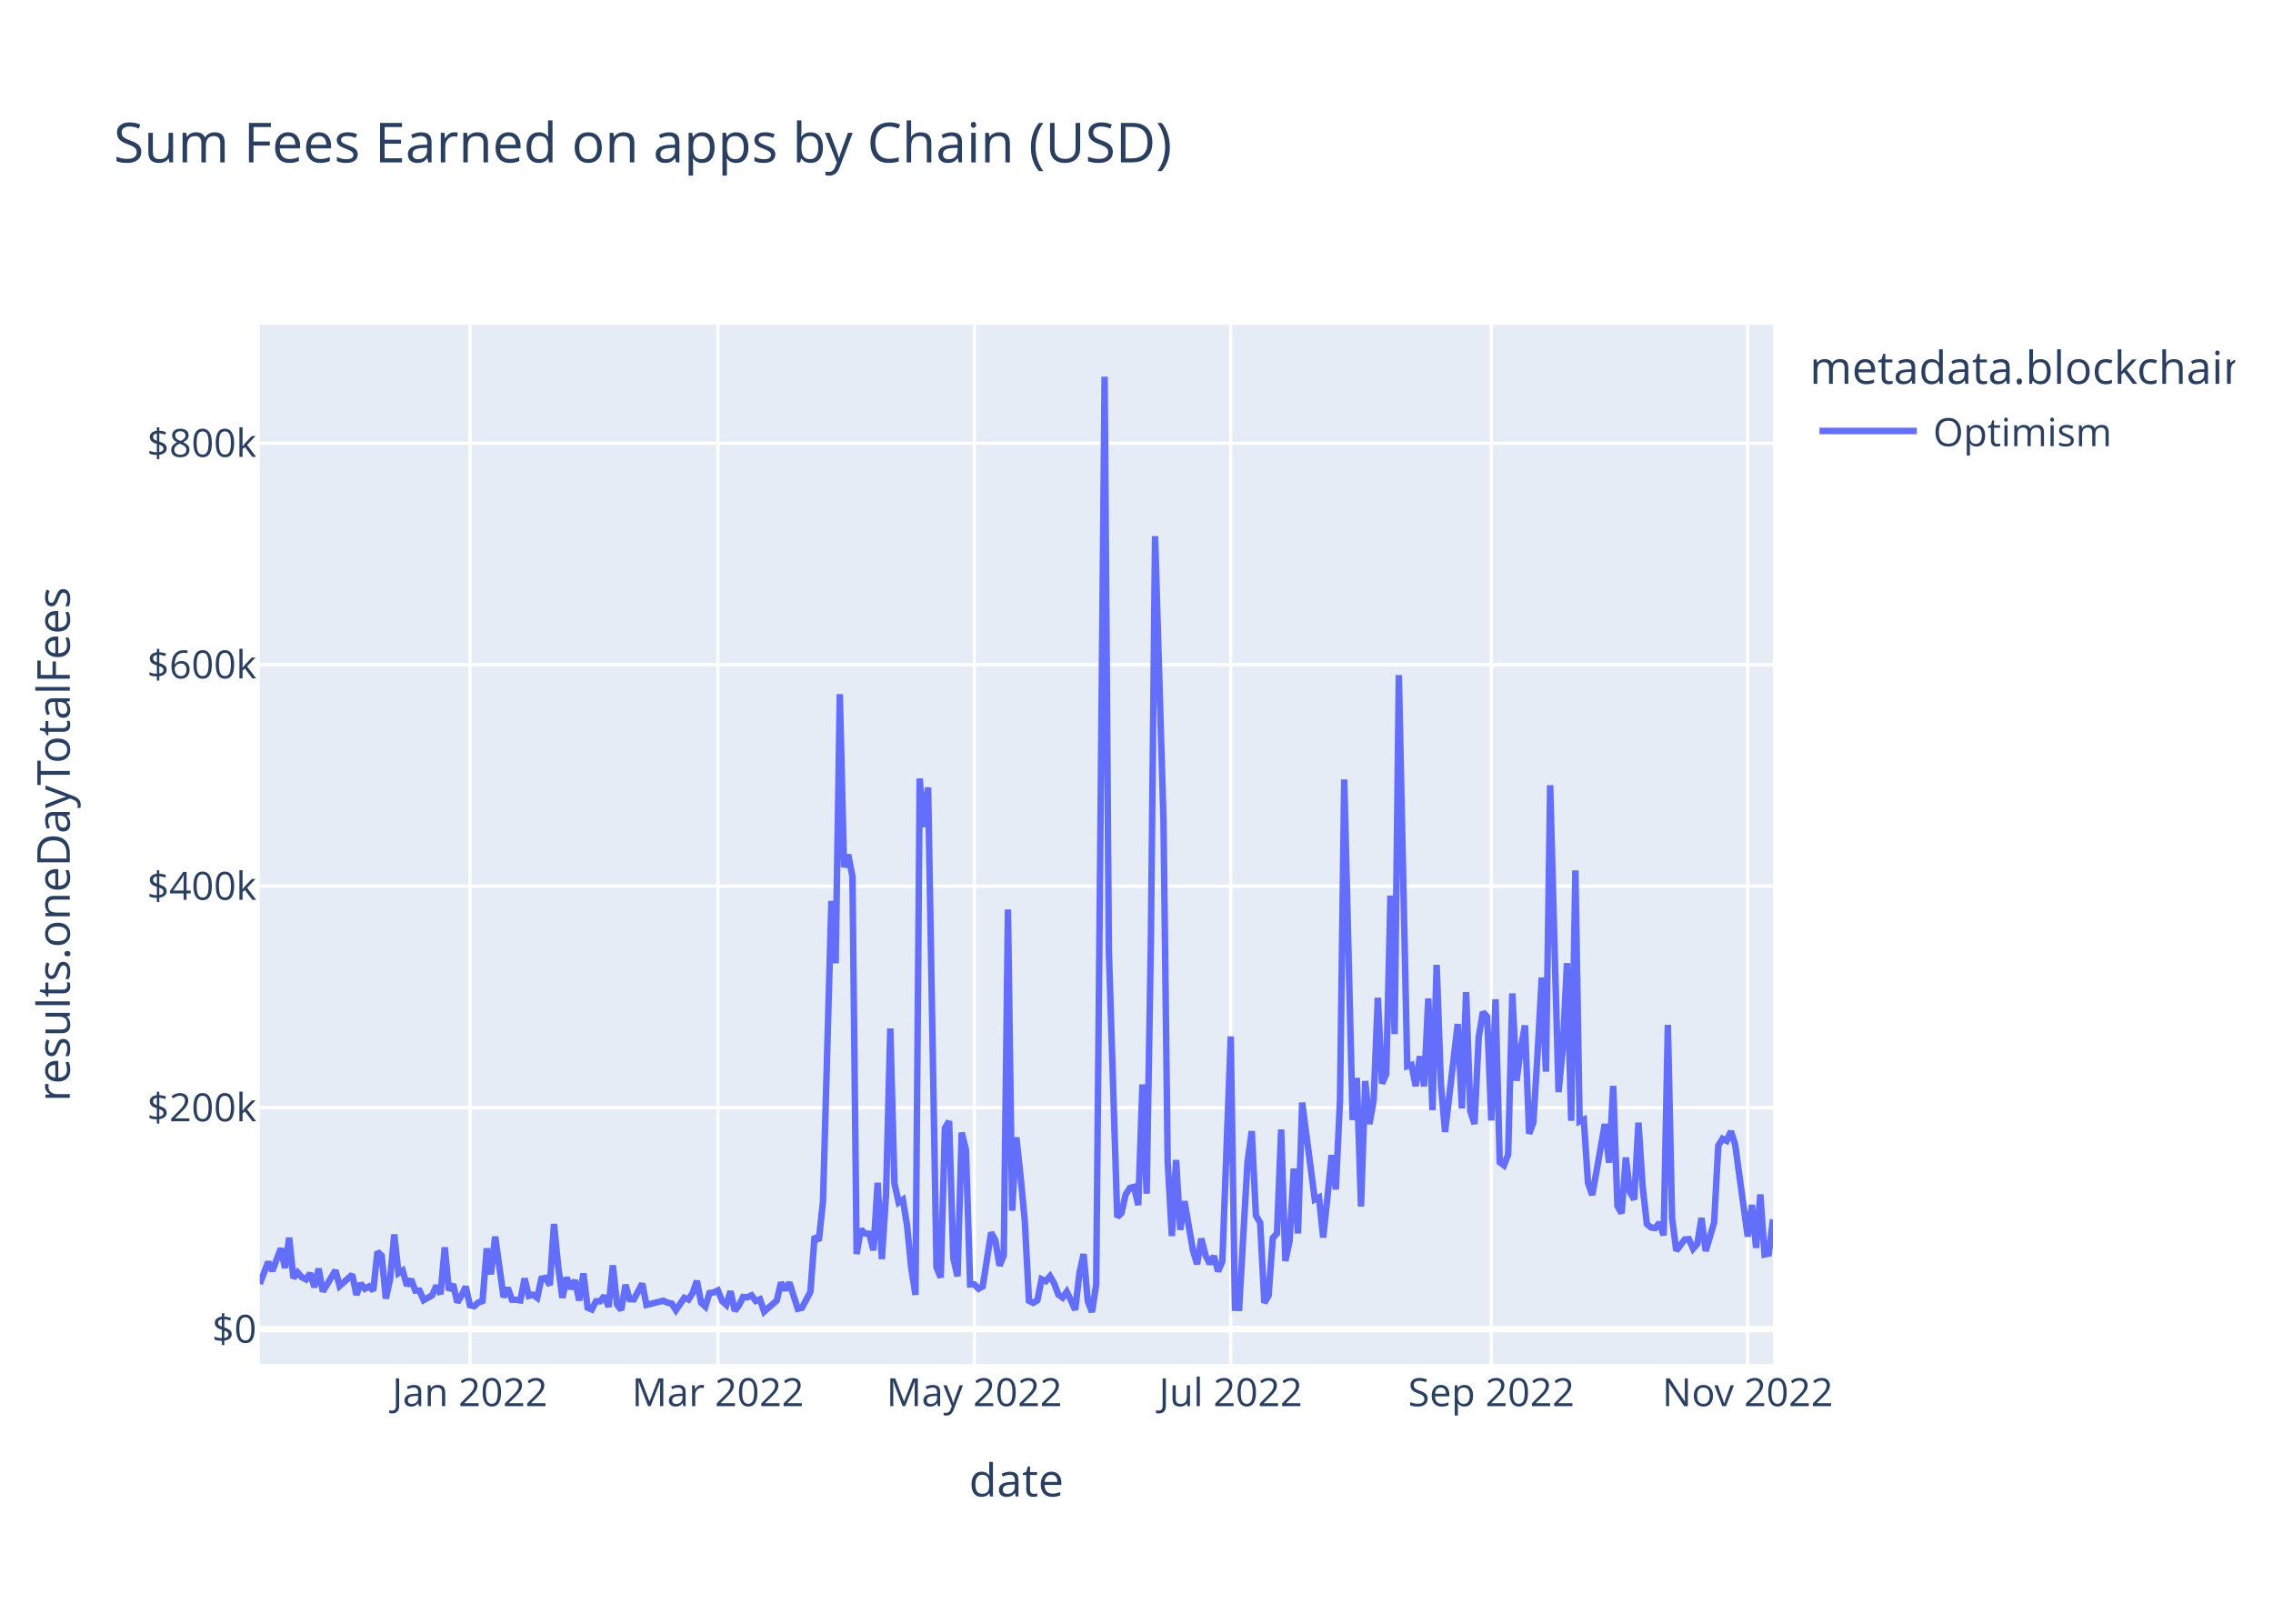
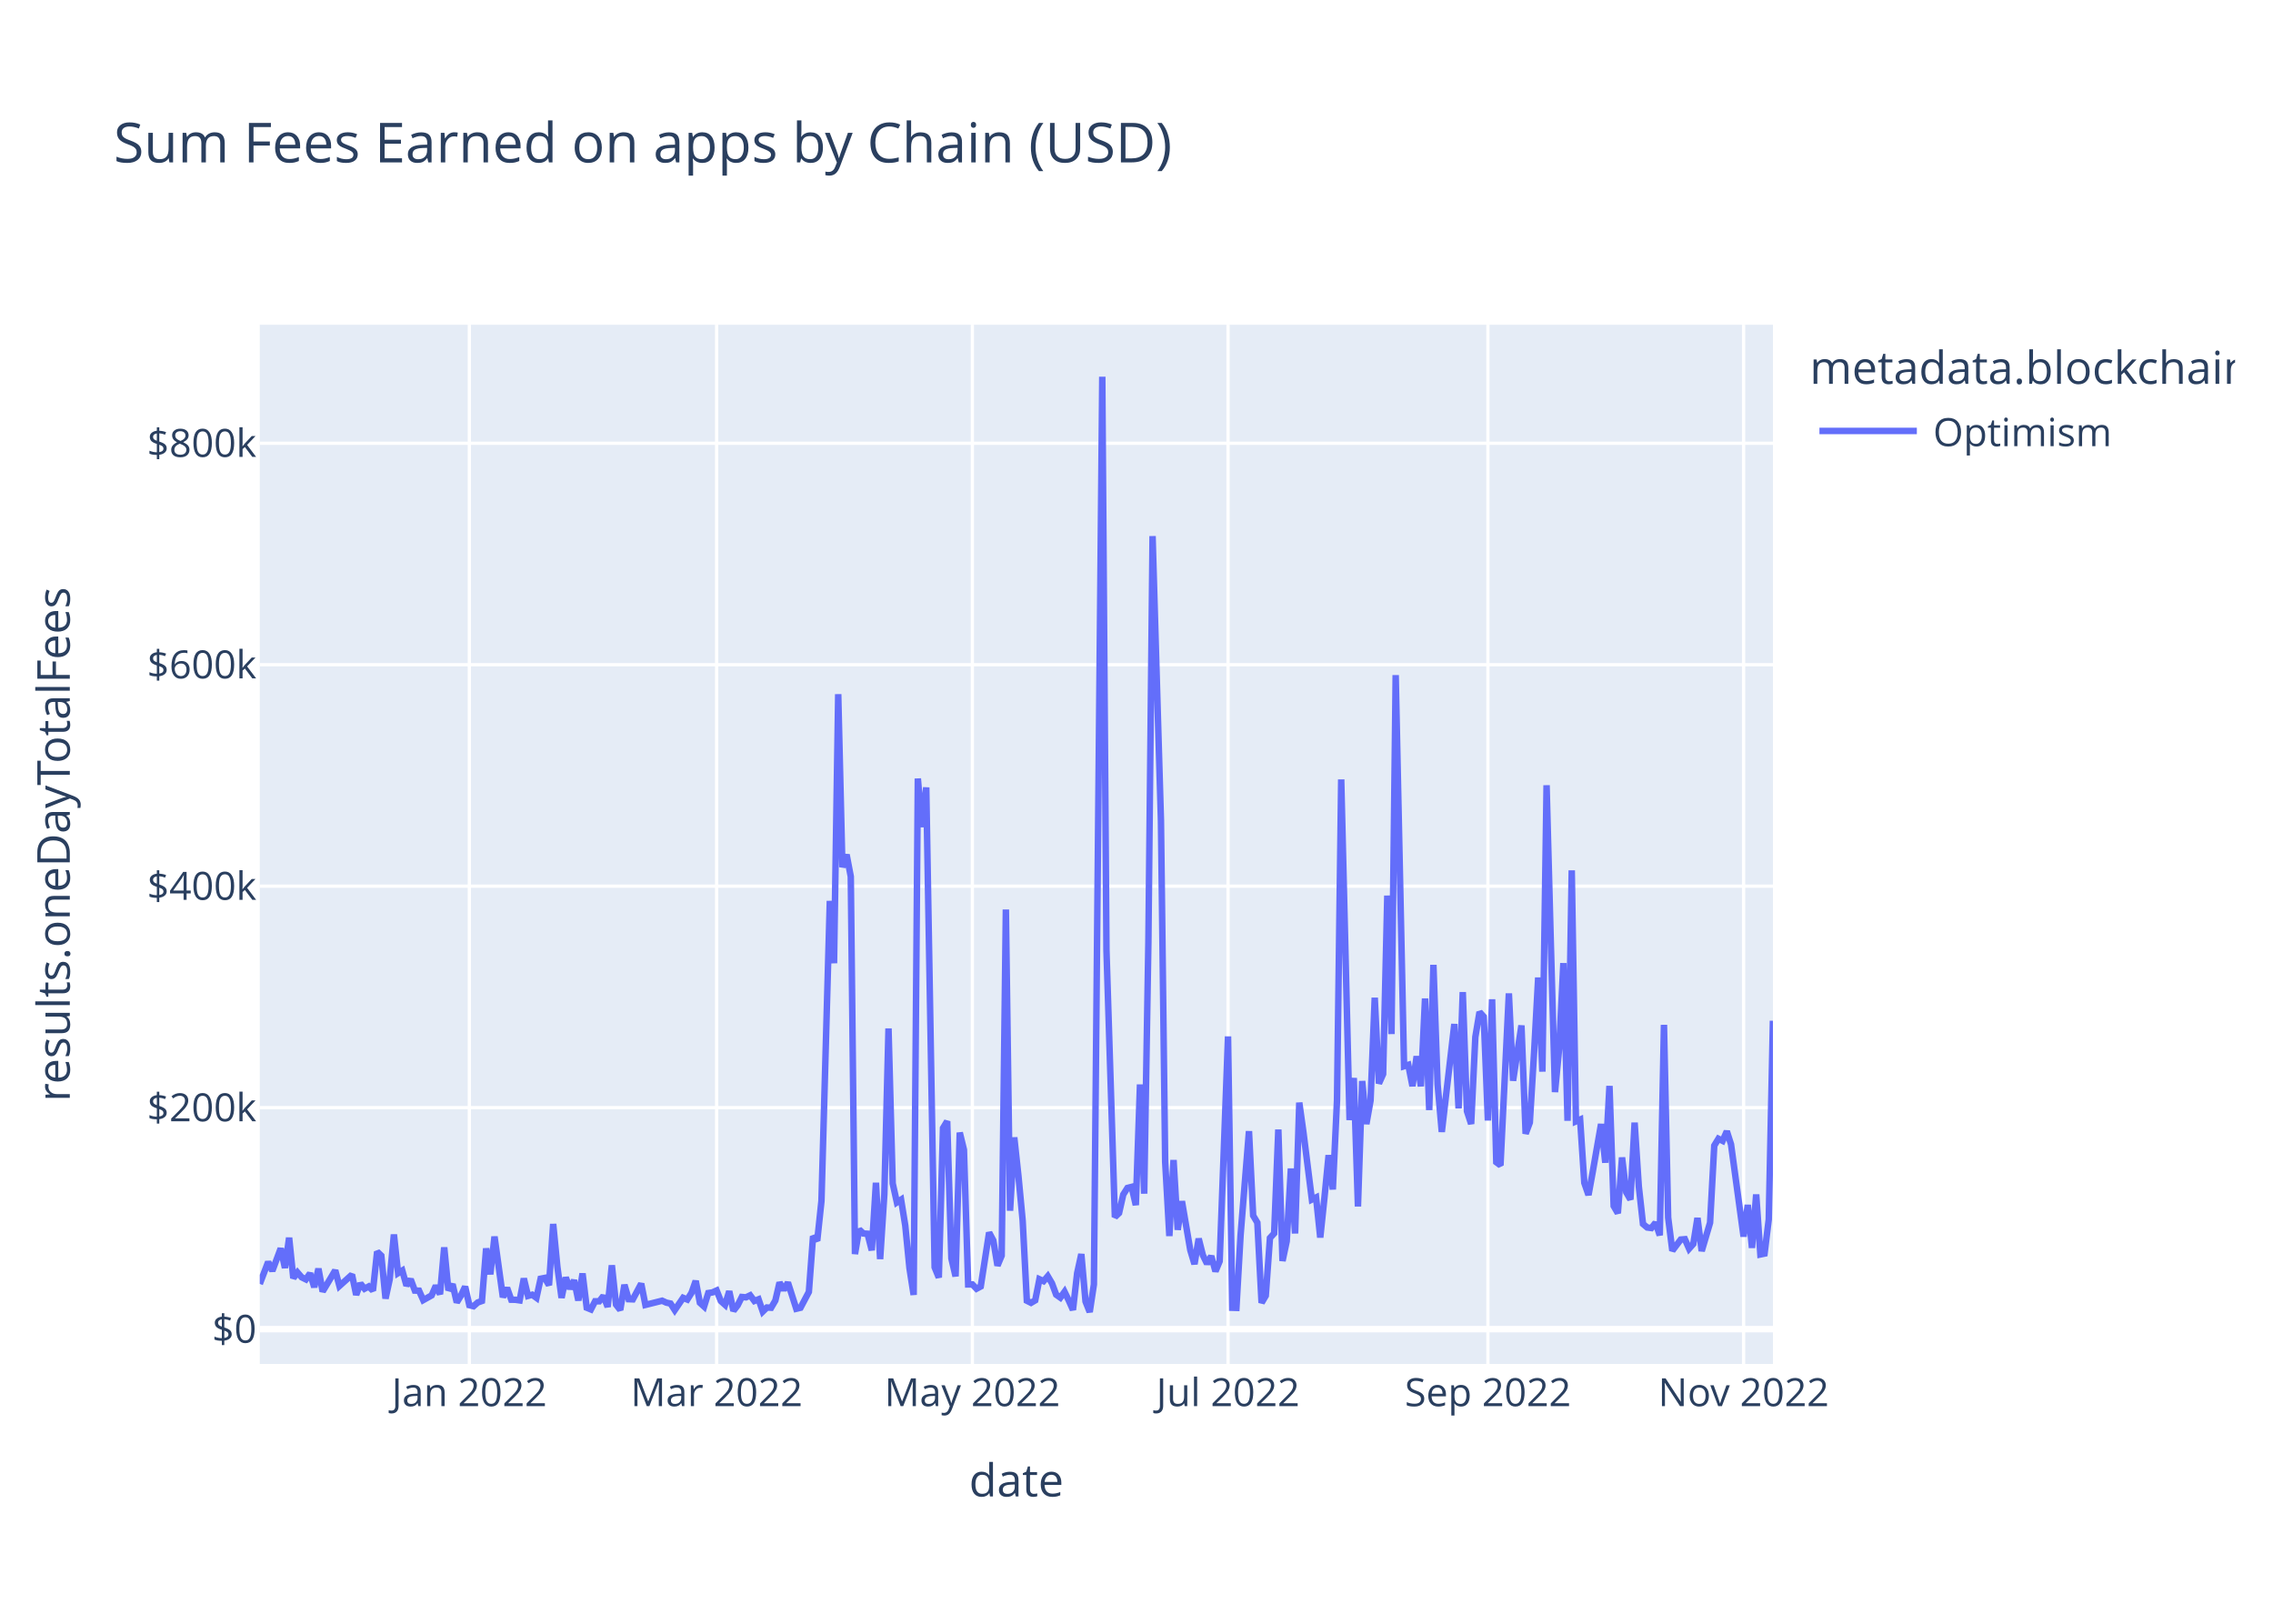
<svg xmlns="http://www.w3.org/2000/svg" class="main-svg" width="700" height="500" style="" viewBox="0 0 700 500">
  <rect x="0" y="0" width="700" height="500" style="fill: rgb(255, 255, 255); fill-opacity: 1;" />
-   <defs id="defs-bdadf7">
+   <defs id="defs-ef674d">
    <g class="clips">
-       <clipPath id="clipbdadf7xyplot" class="plotclip">
+       <clipPath id="clipef674dxyplot" class="plotclip">
        <rect width="466" height="320" />
      </clipPath>
-       <clipPath class="axesclip" id="clipbdadf7x">
+       <clipPath class="axesclip" id="clipef674dx">
        <rect x="80" y="0" width="466" height="500" />
      </clipPath>
-       <clipPath class="axesclip" id="clipbdadf7y">
+       <clipPath class="axesclip" id="clipef674dy">
        <rect x="0" y="100" width="700" height="320" />
      </clipPath>
-       <clipPath class="axesclip" id="clipbdadf7xy">
+       <clipPath class="axesclip" id="clipef674dxy">
        <rect x="80" y="100" width="466" height="320" />
      </clipPath>
    </g>
    <g class="gradients" />
    <g class="patterns" />
  </defs>
  <g class="bglayer">
    <rect class="bg" x="80" y="100" width="466" height="320" style="fill: rgb(229, 236, 246); fill-opacity: 1; stroke-width: 0;" />
  </g>
  <g class="layer-below">
    <g class="imagelayer" />
    <g class="shapelayer" />
  </g>
  <g class="cartesianlayer">
    <g class="subplot xy">
      <g class="layer-subplot">
        <g class="shapelayer" />
        <g class="imagelayer" />
      </g>
      <g class="minor-gridlayer">
        <g class="x" />
        <g class="y" />
      </g>
      <g class="gridlayer">
        <g class="x">
-           <path class="xgrid crisp" transform="translate(144.72,0)" d="M0,100v320" style="stroke: rgb(255, 255, 255); stroke-opacity: 1; stroke-width: 1px;" />
-           <path class="xgrid crisp" transform="translate(221.09,0)" d="M0,100v320" style="stroke: rgb(255, 255, 255); stroke-opacity: 1; stroke-width: 1px;" />
-           <path class="xgrid crisp" transform="translate(300.06,0)" d="M0,100v320" style="stroke: rgb(255, 255, 255); stroke-opacity: 1; stroke-width: 1px;" />
-           <path class="xgrid crisp" transform="translate(379.02,0)" d="M0,100v320" style="stroke: rgb(255, 255, 255); stroke-opacity: 1; stroke-width: 1px;" />
-           <path class="xgrid crisp" transform="translate(459.27,0)" d="M0,100v320" style="stroke: rgb(255, 255, 255); stroke-opacity: 1; stroke-width: 1px;" />
-           <path class="xgrid crisp" transform="translate(538.23,0)" d="M0,100v320" style="stroke: rgb(255, 255, 255); stroke-opacity: 1; stroke-width: 1px;" />
+           <path class="xgrid crisp" transform="translate(144.54,0)" d="M0,100v320" style="stroke: rgb(255, 255, 255); stroke-opacity: 1; stroke-width: 1px;" />
+           <path class="xgrid crisp" transform="translate(220.7,0)" d="M0,100v320" style="stroke: rgb(255, 255, 255); stroke-opacity: 1; stroke-width: 1px;" />
+           <path class="xgrid crisp" transform="translate(299.45,0)" d="M0,100v320" style="stroke: rgb(255, 255, 255); stroke-opacity: 1; stroke-width: 1px;" />
+           <path class="xgrid crisp" transform="translate(378.19,0)" d="M0,100v320" style="stroke: rgb(255, 255, 255); stroke-opacity: 1; stroke-width: 1px;" />
+           <path class="xgrid crisp" transform="translate(458.22,0)" d="M0,100v320" style="stroke: rgb(255, 255, 255); stroke-opacity: 1; stroke-width: 1px;" />
+           <path class="xgrid crisp" transform="translate(536.96,0)" d="M0,100v320" style="stroke: rgb(255, 255, 255); stroke-opacity: 1; stroke-width: 1px;" />
        </g>
        <g class="y">
          <path class="ygrid crisp" transform="translate(0,341.08)" d="M80,0h466" style="stroke: rgb(255, 255, 255); stroke-opacity: 1; stroke-width: 1px;" />
          <path class="ygrid crisp" transform="translate(0,272.88)" d="M80,0h466" style="stroke: rgb(255, 255, 255); stroke-opacity: 1; stroke-width: 1px;" />
          <path class="ygrid crisp" transform="translate(0,204.69)" d="M80,0h466" style="stroke: rgb(255, 255, 255); stroke-opacity: 1; stroke-width: 1px;" />
          <path class="ygrid crisp" transform="translate(0,136.49)" d="M80,0h466" style="stroke: rgb(255, 255, 255); stroke-opacity: 1; stroke-width: 1px;" />
        </g>
      </g>
      <g class="zerolinelayer">
        <path class="yzl zl crisp" transform="translate(0,409.28)" d="M80,0h466" style="stroke: rgb(255, 255, 255); stroke-opacity: 1; stroke-width: 2px;" />
      </g>
      <path class="xlines-below" />
      <path class="ylines-below" />
      <g class="overlines-below" />
      <g class="xaxislayer-below" />
      <g class="yaxislayer-below" />
      <g class="overaxes-below" />
-       <g class="plot" transform="translate(80,100)" clip-path="url(#clipbdadf7xyplot)">
+       <g class="plot" transform="translate(80,100)" clip-path="url(#clipef674dxyplot)">
        <g class="scatterlayer mlayer">
-           <g class="trace scatter trace12e602" style="stroke-miterlimit: 2; opacity: 1;">
+           <g class="trace scatter trace31bccc" style="stroke-miterlimit: 2; opacity: 1;">
            <g class="fills" />
            <g class="errorbars" />
            <g class="lines">
-               <path class="js-line" d="M0,295.36L2.59,288.59L3.88,291.34L6.47,284.43L7.77,290.43L9.06,281.13L10.36,293.58L11.65,291.83L12.94,293.32L14.24,293.96L15.53,292.11L16.83,296.36L18.12,290.66L19.42,297.69L20.71,295.54L23.3,291.19L24.59,295.99L28.48,292.51L29.77,298.72L31.07,295.22L32.36,296.83L33.66,296.14L34.95,297.42L36.24,285.43L37.54,286.66L38.83,299.87L40.13,293.92L41.42,280.14L42.72,292.04L44.01,291.25L45.31,295.86L46.6,293.93L47.89,297.41L49.19,297.44L50.48,300.34L53.07,298.89L54.37,295.92L55.66,298.52L56.96,284.11L58.25,297.31L59.54,295.47L60.84,301.05L62.13,298.94L63.43,296.2L64.72,301.91L66.02,302.23L67.31,301.08L68.61,300.61L69.9,284.42L71.19,292.4L72.49,280.78L75.08,299.45L76.37,296.58L77.67,300.22L78.96,300.24L80.26,300.43L81.55,293.69L82.84,299.05L84.14,298.69L85.43,299.63L86.73,293.76L88.02,293.51L89.32,295.75L90.61,276.9L91.91,290.07L93.2,299.64L94.49,293.38L95.79,296.84L97.08,294.23L98.38,300.45L99.67,292.14L100.97,302.68L102.26,303.21L103.56,300.7L104.85,300.7L106.14,299.05L107.44,302.43L108.73,289.63L110.03,301.72L111.32,303.37L112.62,295.64L113.91,300.06L115.21,300.11L117.79,295.28L119.09,301.82L124.27,300.53L125.56,301.12L126.86,301.4L128.15,303.42L130.74,299.64L132.03,300.17L133.33,298.11L134.62,294.43L135.92,301.16L137.21,302.33L138.51,298.17L139.8,297.97L141.09,297.38L142.39,300.62L143.68,301.79L144.98,297.62L146.27,303.63L147.57,301.96L148.86,299.38L150.16,299.49L151.45,298.87L152.74,300.61L154.04,300.1L155.33,303.87L159.22,300.47L160.51,294.93L161.81,297.22L163.1,294.94L165.69,303.01L166.98,302.7L169.57,297.82L170.87,280.69L172.16,282.05L173.46,269.8L176.04,177.42L177.34,196.61L178.63,113.76L179.93,167.03L181.22,163.17L182.52,169.92L183.81,286.16L185.11,278.6L186.4,279.82L187.69,279.91L188.99,285L190.28,264.21L191.58,287.71L192.87,267.8L194.17,216.69L195.46,264.42L196.76,270.26L198.05,269.42L199.34,277.4L200.64,290.48L201.93,298.74L203.23,139.73L204.52,154.68L205.82,142.47L208.41,290.23L209.7,293.39L210.99,247.38L212.29,245.26L213.58,287.48L214.88,293.03L216.17,248.76L217.47,254.05L218.76,295.52L220.06,295.51L221.35,296.83L222.64,296.14L225.23,279.54L226.53,281.96L227.82,289.72L229.12,286.64L230.41,180.07L231.71,272.82L233,250.24L234.29,262.2L235.59,275.83L236.88,300.53L238.18,301.18L239.47,300.42L240.77,293.91L242.06,294.5L243.36,292.99L244.65,295.18L245.94,298.67L247.24,299.58L248.53,297.78L249.83,300.46L251.12,303.35L252.42,292.06L253.71,286.17L255.01,300.76L256.3,304L257.59,295.52L260.18,16L261.48,192.62L264.07,274.77L265.36,273.54L266.66,267.84L267.95,265.81L269.24,265.48L270.54,271.09L271.83,233.95L273.13,267.57L274.42,190.2L275.72,65.08L278.31,152.69L279.6,257.76L280.89,280.62L282.19,257.2L283.48,278.7L284.78,269.9L287.37,284.96L288.66,289.26L289.96,281.42L291.25,286.51L292.54,289.15L293.84,286.79L295.13,291.48L296.43,288.38L299.02,219.15L300.31,302.7L301.61,302.74L302.9,280.24L304.19,257.84L305.49,248.32L306.78,274.32L308.08,276.5L309.37,301.18L310.67,298.99L311.96,281.21L313.26,279.8L314.55,247.82L315.84,288.29L317.14,282.2L318.43,259.82L319.73,279.82L321.02,239.53L324.91,269.37L326.2,268.74L327.49,281.07L328.79,268.81L330.08,255.72L331.38,266.27L332.67,238.8L333.97,140.01L336.56,244.9L337.85,231.94L339.14,271.5L340.44,232.88L341.73,246.13L343.03,238.9L344.32,207.22L345.62,233.64L346.91,230.74L348.21,175.78L349.5,218.42L350.79,107.89L353.38,228.32L354.68,227.91L355.97,234.44L357.27,225.25L358.56,234.51L359.86,207.46L361.15,241.83L362.44,197.11L363.74,233.89L365.03,248.55L368.92,215.33L370.21,241.31L371.51,205.5L372.8,242.17L374.09,246.1L375.39,219.33L376.68,211.64L377.98,213.07L379.27,245.04L380.57,207.71L381.86,257.87L383.16,258.84L384.45,255.56L385.74,205.91L387.04,232.79L388.33,223.07L389.63,215.77L390.92,249.11L392.22,245.66L393.51,224.45L394.81,201.01L396.1,229.99L397.39,141.8L398.69,189.8L399.98,236.29L401.28,222.74L402.57,196.57L403.87,245.13L405.16,168.01L406.46,245.31L407.75,244.75L409.04,264.24L410.34,267.97L411.63,260.91L414.22,246.13L415.52,258.03L416.81,234.39L418.11,271.37L419.4,273.59L420.69,256.42L421.99,267.13L423.28,269.37L424.58,245.69L425.87,265.32L427.17,276.89L428.46,277.98L429.76,278.15L431.05,276.5L432.34,280.4L433.64,215.59L434.93,274.94L436.23,285.13L438.82,281.7L440.11,281.59L441.41,284.51L442.7,283.06L443.99,275.05L445.29,285.23L447.88,276.5L449.17,252.77L450.47,250.66L451.76,251.3L453.06,248.35L454.35,252.38L458.23,280.78L459.53,271.04L460.82,284.26L462.12,267.81L463.41,286.29L464.71,286.02L466,275.5" style="vector-effect: non-scaling-stroke; fill: none; stroke: rgb(99, 110, 250); stroke-opacity: 1; stroke-width: 2px; opacity: 1;" />
+               <path class="js-line" d="M0,295.36L2.58,288.59L3.87,291.34L6.45,284.43L7.75,290.43L9.04,281.13L10.33,293.58L11.62,291.83L12.91,293.32L14.2,293.96L15.49,292.11L16.78,296.36L18.07,290.66L19.36,297.69L20.65,295.54L23.24,291.19L24.53,295.99L28.4,292.51L29.69,298.72L30.98,295.22L32.27,296.83L33.56,296.14L34.85,297.42L36.14,285.43L37.43,286.66L38.73,299.87L40.02,293.92L41.31,280.14L42.6,292.04L43.89,291.25L45.18,295.86L46.47,293.93L47.76,297.41L49.05,297.44L50.34,300.34L52.93,298.89L54.22,295.92L55.51,298.52L56.8,284.11L58.09,297.31L59.38,295.47L60.67,301.05L61.96,298.94L63.25,296.2L64.54,301.91L65.83,302.23L67.12,301.08L68.42,300.61L69.71,284.42L71,292.4L72.29,280.78L74.87,299.45L76.16,296.58L77.45,300.22L78.74,300.24L80.03,300.43L81.32,293.69L82.61,299.05L83.91,298.69L85.2,299.63L86.49,293.76L87.78,293.51L89.07,295.75L90.36,276.9L91.65,290.07L92.94,299.64L94.23,293.38L95.52,296.84L96.81,294.23L98.11,300.45L99.4,292.14L100.69,302.68L101.98,303.21L103.27,300.7L104.56,300.7L105.85,299.05L107.14,302.43L108.43,289.63L109.72,301.72L111.01,303.37L112.3,295.64L113.6,300.06L114.89,300.11L117.47,295.28L118.76,301.82L123.92,300.53L125.21,301.12L126.5,301.4L127.8,303.42L130.38,299.64L131.67,300.17L132.96,298.11L134.25,294.43L135.54,301.16L136.83,302.33L138.12,298.17L139.41,297.97L140.7,297.38L141.99,300.62L143.29,301.79L144.58,297.62L145.87,303.63L147.16,301.96L148.45,299.38L149.74,299.49L151.03,298.87L152.32,300.61L153.61,300.1L154.9,303.87L156.19,302.62L157.48,302.69L158.78,300.47L160.07,294.93L161.36,297.22L162.65,294.94L165.23,303.01L166.52,302.7L169.1,297.82L170.39,280.69L171.68,282.05L172.98,269.8L175.56,177.42L176.85,196.61L178.14,113.76L179.43,167.03L180.72,163.17L182.01,169.92L183.3,286.16L184.59,278.6L185.88,279.82L187.17,279.91L188.47,285L189.76,264.21L191.05,287.71L192.34,267.8L193.63,216.69L194.92,264.42L196.21,270.26L197.5,269.42L198.79,277.4L200.08,290.48L201.37,298.74L202.66,139.73L203.96,154.68L205.25,142.47L207.83,290.23L209.12,293.39L210.41,247.38L211.7,245.26L212.99,287.48L214.28,293.03L215.57,248.76L216.86,254.05L218.16,295.52L219.45,295.51L220.74,296.83L222.03,296.14L224.61,279.54L225.9,281.96L227.19,289.72L228.48,286.64L229.77,180.07L231.06,272.82L232.35,250.24L233.65,262.2L234.94,275.83L236.23,300.53L237.52,301.18L238.81,300.42L240.1,293.91L241.39,294.5L242.68,292.99L243.97,295.18L245.26,298.67L246.55,299.58L247.84,297.78L249.14,300.46L250.43,303.35L251.72,292.06L253.01,286.17L254.3,300.76L255.59,304L256.88,295.52L259.46,16L260.75,192.62L263.34,274.77L264.63,273.54L265.92,267.84L267.21,265.81L268.5,265.48L269.79,271.09L271.08,233.95L272.37,267.57L273.66,190.2L274.95,65.08L277.53,152.69L278.83,257.76L280.12,280.62L281.41,257.2L282.7,278.7L283.99,269.9L286.57,284.96L287.86,289.26L289.15,281.42L290.44,286.51L291.73,289.15L293.02,286.79L294.32,291.48L295.61,288.38L298.19,219.15L299.48,302.7L300.77,302.74L302.06,280.24L304.64,248.32L305.93,274.32L307.22,276.5L308.52,301.18L309.81,298.99L311.1,281.21L312.39,279.8L313.68,247.82L314.97,288.29L316.26,282.2L317.55,259.82L318.84,279.82L320.13,239.53L321.42,248.76L324.01,269.37L325.3,268.74L326.59,281.07L327.88,268.81L329.17,255.72L330.46,266.27L331.75,238.8L333.04,140.01L335.62,244.9L336.91,231.94L338.2,271.5L339.5,232.88L340.79,246.13L342.08,238.9L343.37,207.22L344.66,233.64L345.95,230.74L347.24,175.78L348.53,218.42L349.82,107.89L352.4,228.32L353.7,227.91L354.99,234.44L356.28,225.25L357.57,234.51L358.86,207.46L360.15,241.83L361.44,197.11L362.73,233.89L364.02,248.55L367.89,215.33L369.19,241.31L370.48,205.5L371.77,242.17L373.06,246.1L374.35,219.33L375.64,211.64L376.93,213.07L378.22,245.04L379.51,207.71L380.8,257.87L382.09,258.84L384.68,205.91L385.97,232.79L388.55,215.77L389.84,249.11L391.13,245.66L392.42,224.45L393.71,201.01L395,229.99L396.29,141.8L397.58,189.8L398.88,236.29L400.17,222.74L401.46,196.57L402.75,245.13L404.04,168.01L405.33,245.31L406.62,244.75L407.91,264.24L409.2,267.97L410.49,260.91L413.07,246.13L414.37,258.03L415.66,234.39L416.95,271.37L418.24,273.59L419.53,256.42L420.82,267.13L422.11,269.37L423.4,245.69L424.69,265.32L425.98,276.89L427.27,277.98L428.57,278.15L429.86,276.5L431.15,280.4L432.44,215.59L433.73,274.94L435.02,285.13L437.6,281.7L438.89,281.59L440.18,284.51L441.47,283.06L442.76,275.05L444.06,285.23L446.64,276.5L447.93,252.77L449.22,250.66L450.51,251.3L451.8,248.35L453.09,252.38L456.96,280.78L458.25,271.04L459.55,284.26L460.84,267.81L462.13,286.29L463.42,286.02L464.71,275.5L466,214.32" style="vector-effect: non-scaling-stroke; fill: none; stroke: rgb(99, 110, 250); stroke-opacity: 1; stroke-width: 2px; opacity: 1;" />
            </g>
            <g class="points" />
            <g class="text" />
          </g>
        </g>
      </g>
      <g class="overplot" />
      <path class="xlines-above crisp" d="M0,0" style="fill: none;" />
      <path class="ylines-above crisp" d="M0,0" style="fill: none;" />
      <g class="overlines-above" />
      <g class="xaxislayer-above">
        <g class="xtick">
-           <text text-anchor="middle" x="0" y="433" transform="translate(144.72,0)" style="font-family: 'Open Sans', verdana, arial, sans-serif; font-size: 12px; fill: rgb(42, 63, 95); fill-opacity: 1; white-space: pre; opacity: 1;">Jan 2022</text>
+           <text text-anchor="middle" x="0" y="433" transform="translate(144.54,0)" style="font-family: 'Open Sans', verdana, arial, sans-serif; font-size: 12px; fill: rgb(42, 63, 95); fill-opacity: 1; white-space: pre; opacity: 1;">Jan 2022</text>
        </g>
        <g class="xtick">
-           <text text-anchor="middle" x="0" y="433" style="font-family: 'Open Sans', verdana, arial, sans-serif; font-size: 12px; fill: rgb(42, 63, 95); fill-opacity: 1; white-space: pre; opacity: 1;" transform="translate(221.09,0)">Mar 2022</text>
+           <text text-anchor="middle" x="0" y="433" style="font-family: 'Open Sans', verdana, arial, sans-serif; font-size: 12px; fill: rgb(42, 63, 95); fill-opacity: 1; white-space: pre; opacity: 1;" transform="translate(220.7,0)">Mar 2022</text>
        </g>
        <g class="xtick">
-           <text text-anchor="middle" x="0" y="433" style="font-family: 'Open Sans', verdana, arial, sans-serif; font-size: 12px; fill: rgb(42, 63, 95); fill-opacity: 1; white-space: pre; opacity: 1;" transform="translate(300.06,0)">May 2022</text>
+           <text text-anchor="middle" x="0" y="433" style="font-family: 'Open Sans', verdana, arial, sans-serif; font-size: 12px; fill: rgb(42, 63, 95); fill-opacity: 1; white-space: pre; opacity: 1;" transform="translate(299.45,0)">May 2022</text>
        </g>
        <g class="xtick">
-           <text text-anchor="middle" x="0" y="433" style="font-family: 'Open Sans', verdana, arial, sans-serif; font-size: 12px; fill: rgb(42, 63, 95); fill-opacity: 1; white-space: pre; opacity: 1;" transform="translate(379.02,0)">Jul 2022</text>
+           <text text-anchor="middle" x="0" y="433" style="font-family: 'Open Sans', verdana, arial, sans-serif; font-size: 12px; fill: rgb(42, 63, 95); fill-opacity: 1; white-space: pre; opacity: 1;" transform="translate(378.19,0)">Jul 2022</text>
        </g>
        <g class="xtick">
-           <text text-anchor="middle" x="0" y="433" style="font-family: 'Open Sans', verdana, arial, sans-serif; font-size: 12px; fill: rgb(42, 63, 95); fill-opacity: 1; white-space: pre; opacity: 1;" transform="translate(459.27,0)">Sep 2022</text>
+           <text text-anchor="middle" x="0" y="433" style="font-family: 'Open Sans', verdana, arial, sans-serif; font-size: 12px; fill: rgb(42, 63, 95); fill-opacity: 1; white-space: pre; opacity: 1;" transform="translate(458.22,0)">Sep 2022</text>
        </g>
        <g class="xtick">
-           <text text-anchor="middle" x="0" y="433" style="font-family: 'Open Sans', verdana, arial, sans-serif; font-size: 12px; fill: rgb(42, 63, 95); fill-opacity: 1; white-space: pre; opacity: 1;" transform="translate(538.23,0)">Nov 2022</text>
+           <text text-anchor="middle" x="0" y="433" style="font-family: 'Open Sans', verdana, arial, sans-serif; font-size: 12px; fill: rgb(42, 63, 95); fill-opacity: 1; white-space: pre; opacity: 1;" transform="translate(536.96,0)">Nov 2022</text>
        </g>
      </g>
      <g class="yaxislayer-above">
        <g class="ytick">
          <text text-anchor="end" x="79" y="4.2" transform="translate(0,409.28)" style="font-family: 'Open Sans', verdana, arial, sans-serif; font-size: 12px; fill: rgb(42, 63, 95); fill-opacity: 1; white-space: pre; opacity: 1;">$0</text>
        </g>
        <g class="ytick">
          <text text-anchor="end" x="79" y="4.2" style="font-family: 'Open Sans', verdana, arial, sans-serif; font-size: 12px; fill: rgb(42, 63, 95); fill-opacity: 1; white-space: pre; opacity: 1;" transform="translate(0,341.08)">$200k</text>
        </g>
        <g class="ytick">
          <text text-anchor="end" x="79" y="4.2" style="font-family: 'Open Sans', verdana, arial, sans-serif; font-size: 12px; fill: rgb(42, 63, 95); fill-opacity: 1; white-space: pre; opacity: 1;" transform="translate(0,272.88)">$400k</text>
        </g>
        <g class="ytick">
          <text text-anchor="end" x="79" y="4.2" style="font-family: 'Open Sans', verdana, arial, sans-serif; font-size: 12px; fill: rgb(42, 63, 95); fill-opacity: 1; white-space: pre; opacity: 1;" transform="translate(0,204.69)">$600k</text>
        </g>
        <g class="ytick">
          <text text-anchor="end" x="79" y="4.2" style="font-family: 'Open Sans', verdana, arial, sans-serif; font-size: 12px; fill: rgb(42, 63, 95); fill-opacity: 1; white-space: pre; opacity: 1;" transform="translate(0,136.49)">$800k</text>
        </g>
      </g>
      <g class="overaxes-above" />
    </g>
  </g>
  <g class="polarlayer" />
  <g class="smithlayer" />
  <g class="ternarylayer" />
  <g class="geolayer" />
  <g class="funnelarealayer" />
  <g class="pielayer" />
  <g class="iciclelayer" />
  <g class="treemaplayer" />
  <g class="sunburstlayer" />
  <g class="glimages" />
-   <defs id="topdefs-bdadf7">
+   <defs id="topdefs-ef674d">
    <g class="clips" />
-     <clipPath id="legendbdadf7">
+     <clipPath id="legendef674d">
      <rect width="133" height="48" x="0" y="0" />
    </clipPath>
  </defs>
  <g class="layer-above">
    <g class="imagelayer" />
    <g class="shapelayer" />
  </g>
  <g class="infolayer">
    <g class="legend" pointer-events="all" transform="translate(555.32,100)">
      <rect class="bg" shape-rendering="crispEdges" style="stroke: rgb(68, 68, 68); stroke-opacity: 1; fill: rgb(255, 255, 255); fill-opacity: 1; stroke-width: 0px;" width="133" height="48" x="0" y="0" />
-       <g class="scrollbox" transform="" clip-path="url(#legendbdadf7)">
+       <g class="scrollbox" transform="" clip-path="url(#legendef674d)">
        <text class="legendtitletext" text-anchor="start" x="2" y="18.2" style="font-family: 'Open Sans', verdana, arial, sans-serif; font-size: 14px; fill: rgb(42, 63, 95); fill-opacity: 1; white-space: pre;">metadata.blockchain</text>
        <g class="groups" transform="">
          <g class="traces" transform="translate(0,32.7)" style="opacity: 1;">
            <text class="legendtext" text-anchor="start" x="40" y="4.68" style="font-family: 'Open Sans', verdana, arial, sans-serif; font-size: 12px; fill: rgb(42, 63, 95); fill-opacity: 1; white-space: pre;">Optimism</text>
            <g class="layers" style="opacity: 1;">
              <g class="legendfill" />
              <g class="legendlines">
                <path class="js-line" d="M5,0h30" style="fill: none; stroke: rgb(99, 110, 250); stroke-opacity: 1; stroke-width: 2px;" />
              </g>
              <g class="legendsymbols">
                <g class="legendpoints" />
              </g>
            </g>
            <rect class="legendtoggle" x="0" y="-9.5" width="90.672" height="19" style="fill: rgb(0, 0, 0); fill-opacity: 0;" />
          </g>
        </g>
      </g>
      <rect class="scrollbar" rx="20" ry="3" width="0" height="0" style="fill: rgb(128, 139, 164); fill-opacity: 1;" x="0" y="0" />
    </g>
    <g class="g-gtitle">
      <text class="gtitle" x="35" y="50" text-anchor="start" dy="0em" style="font-family: 'Open Sans', verdana, arial, sans-serif; font-size: 17px; fill: rgb(42, 63, 95); opacity: 1; font-weight: normal; white-space: pre;">Sum Fees Earned on apps by Chain (USD)</text>
    </g>
    <g class="g-xtitle">
      <text class="xtitle" x="313" y="460.8" text-anchor="middle" style="font-family: 'Open Sans', verdana, arial, sans-serif; font-size: 14px; fill: rgb(42, 63, 95); opacity: 1; font-weight: normal; white-space: pre;">date</text>
    </g>
    <g class="g-ytitle">
      <text class="ytitle" transform="rotate(-90,21.49688,260)" x="21.497" y="260" text-anchor="middle" style="font-family: 'Open Sans', verdana, arial, sans-serif; font-size: 14px; fill: rgb(42, 63, 95); opacity: 1; font-weight: normal; white-space: pre;">results.oneDayTotalFees</text>
    </g>
  </g>
</svg>
